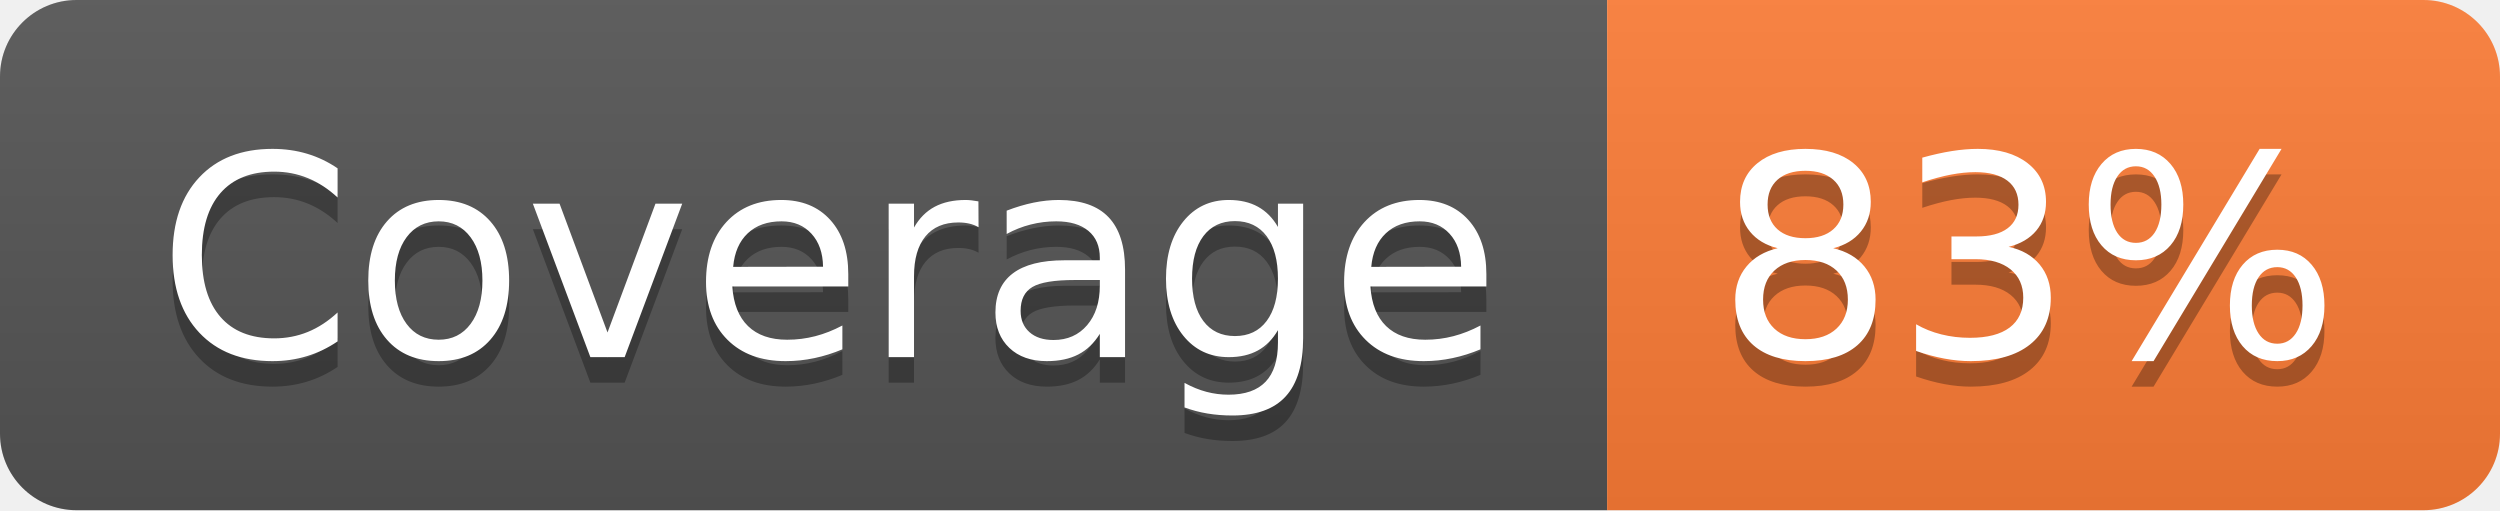
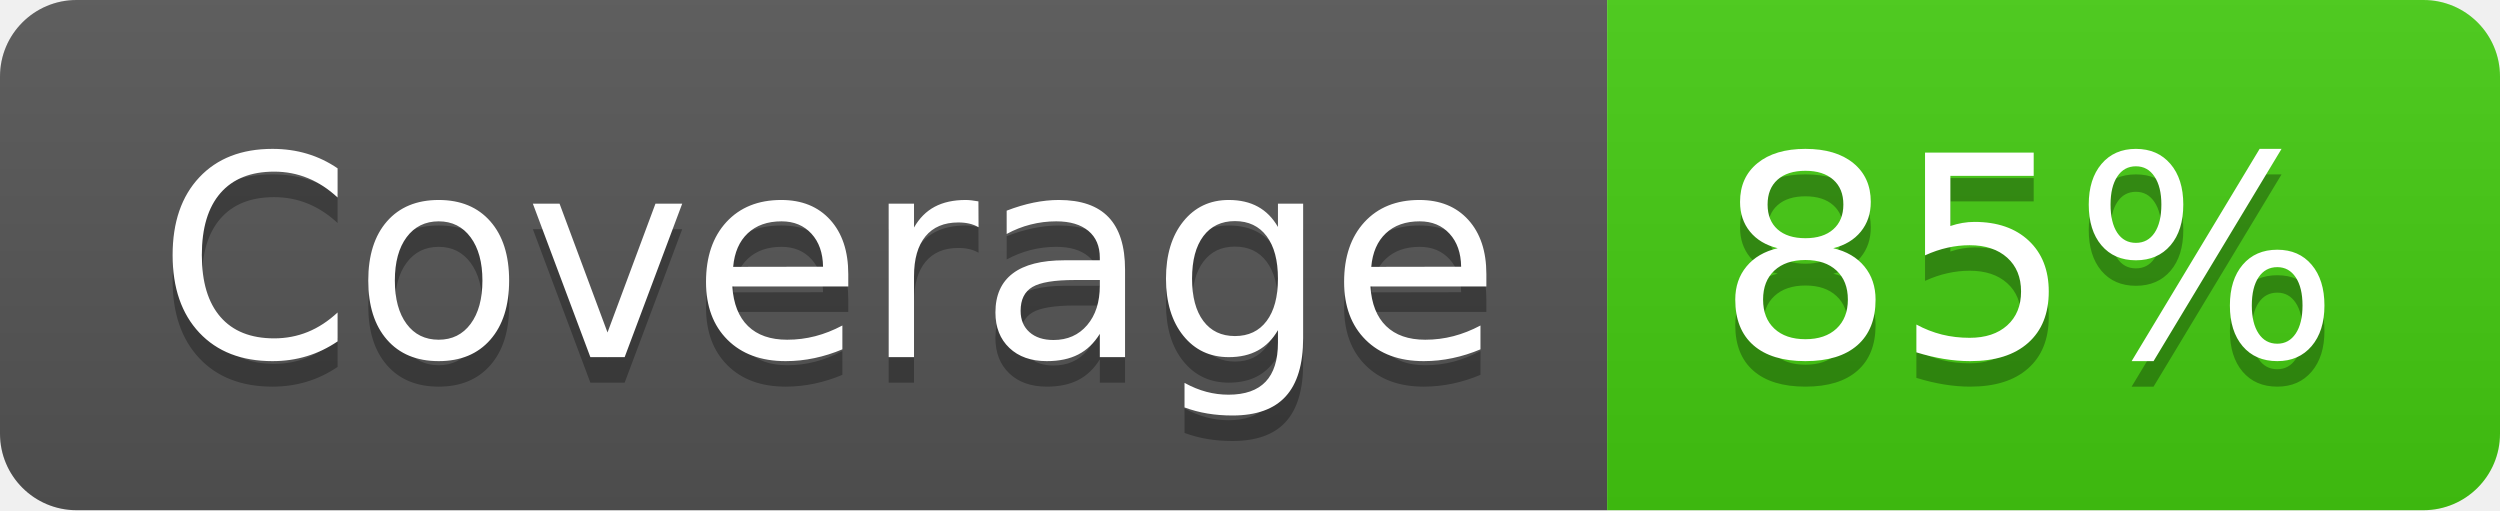
- <svg xmlns="http://www.w3.org/2000/svg" width="98" height="20" role="img" aria-label="Coverage: 83%">
+ <svg xmlns="http://www.w3.org/2000/svg" width="98" height="20" role="img" aria-label="Coverage: 85%">
  <linearGradient id="s" x2="0" y2="100%">
    <stop offset="0" stop-color="#bbb" stop-opacity=".1" />
    <stop offset="1" stop-opacity=".1" />
  </linearGradient>
  <clipPath id="r">
    <rect width="98" height="20" rx="3" fill="#fff" />
  </clipPath>
  <g clip-path="url(#r)">
    <rect width="63" height="20" fill="#555" />
-     <rect x="63" width="35" height="20" fill="#fe7d37" />
+     <rect x="63" width="35" height="20" fill="#4c1" />
    <rect width="98" height="20" fill="url(#s)" />
  </g>
  <g fill="#fff" text-anchor="middle" font-family="Verdana,Geneva,DejaVu Sans,sans-serif" text-rendering="geometricPrecision" font-size="110">
    <text aria-hidden="true" x="325" y="150" fill="#010101" fill-opacity=".3" transform="scale(.1)" textLength="530">Coverage</text>
    <text x="325" y="140" transform="scale(.1)" fill="#fff" textLength="530">Coverage</text>
-     <text aria-hidden="true" x="795" y="150" fill="#010101" fill-opacity=".3" transform="scale(.1)" textLength="250">83%</text>
-     <text x="795" y="140" transform="scale(.1)" fill="#fff" textLength="250">83%</text>
+     <text aria-hidden="true" x="795" y="150" fill="#010101" fill-opacity=".3" transform="scale(.1)" textLength="250">85%</text>
+     <text x="795" y="140" transform="scale(.1)" fill="#fff" textLength="250">85%</text>
  </g>
</svg>
